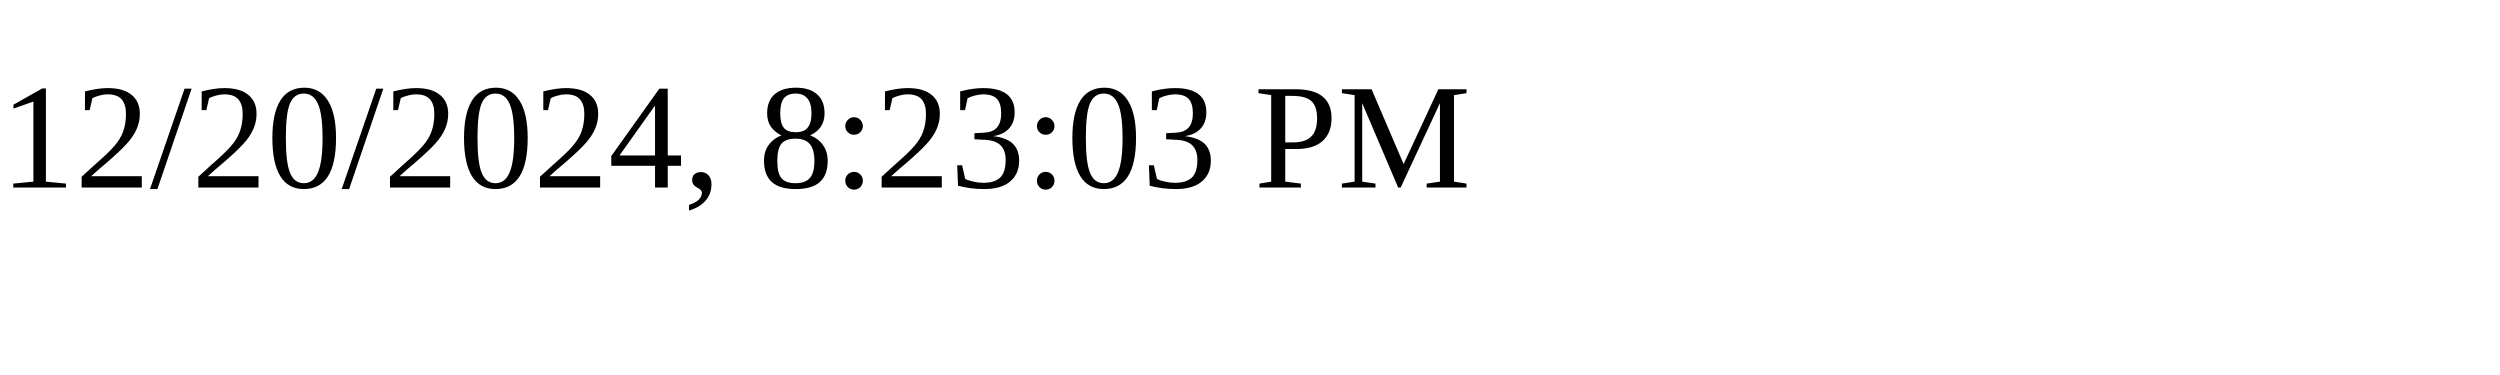
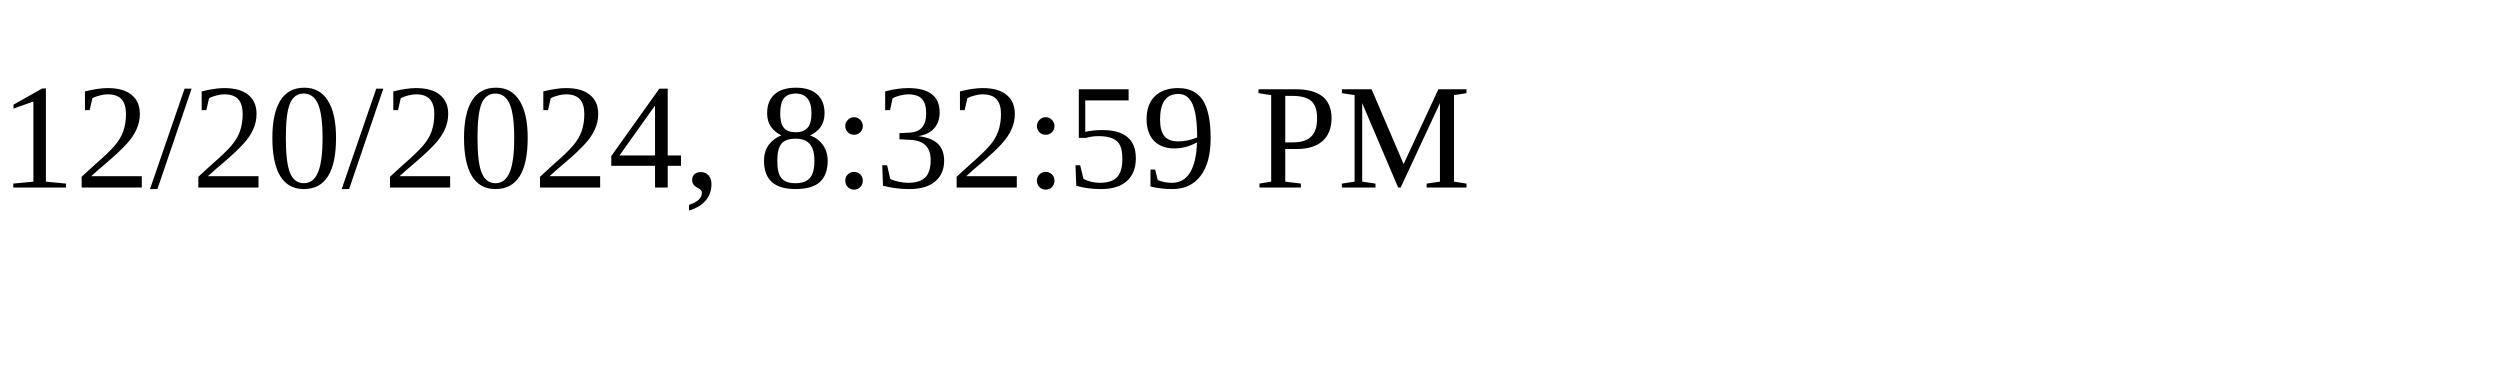
<svg xmlns="http://www.w3.org/2000/svg" height="30" width="200">
-   <text x="0" y="15">12/20/2024, 8:23:03 PM</text>
+   <text x="0" y="15">12/20/2024, 8:32:59 PM</text>
</svg>
